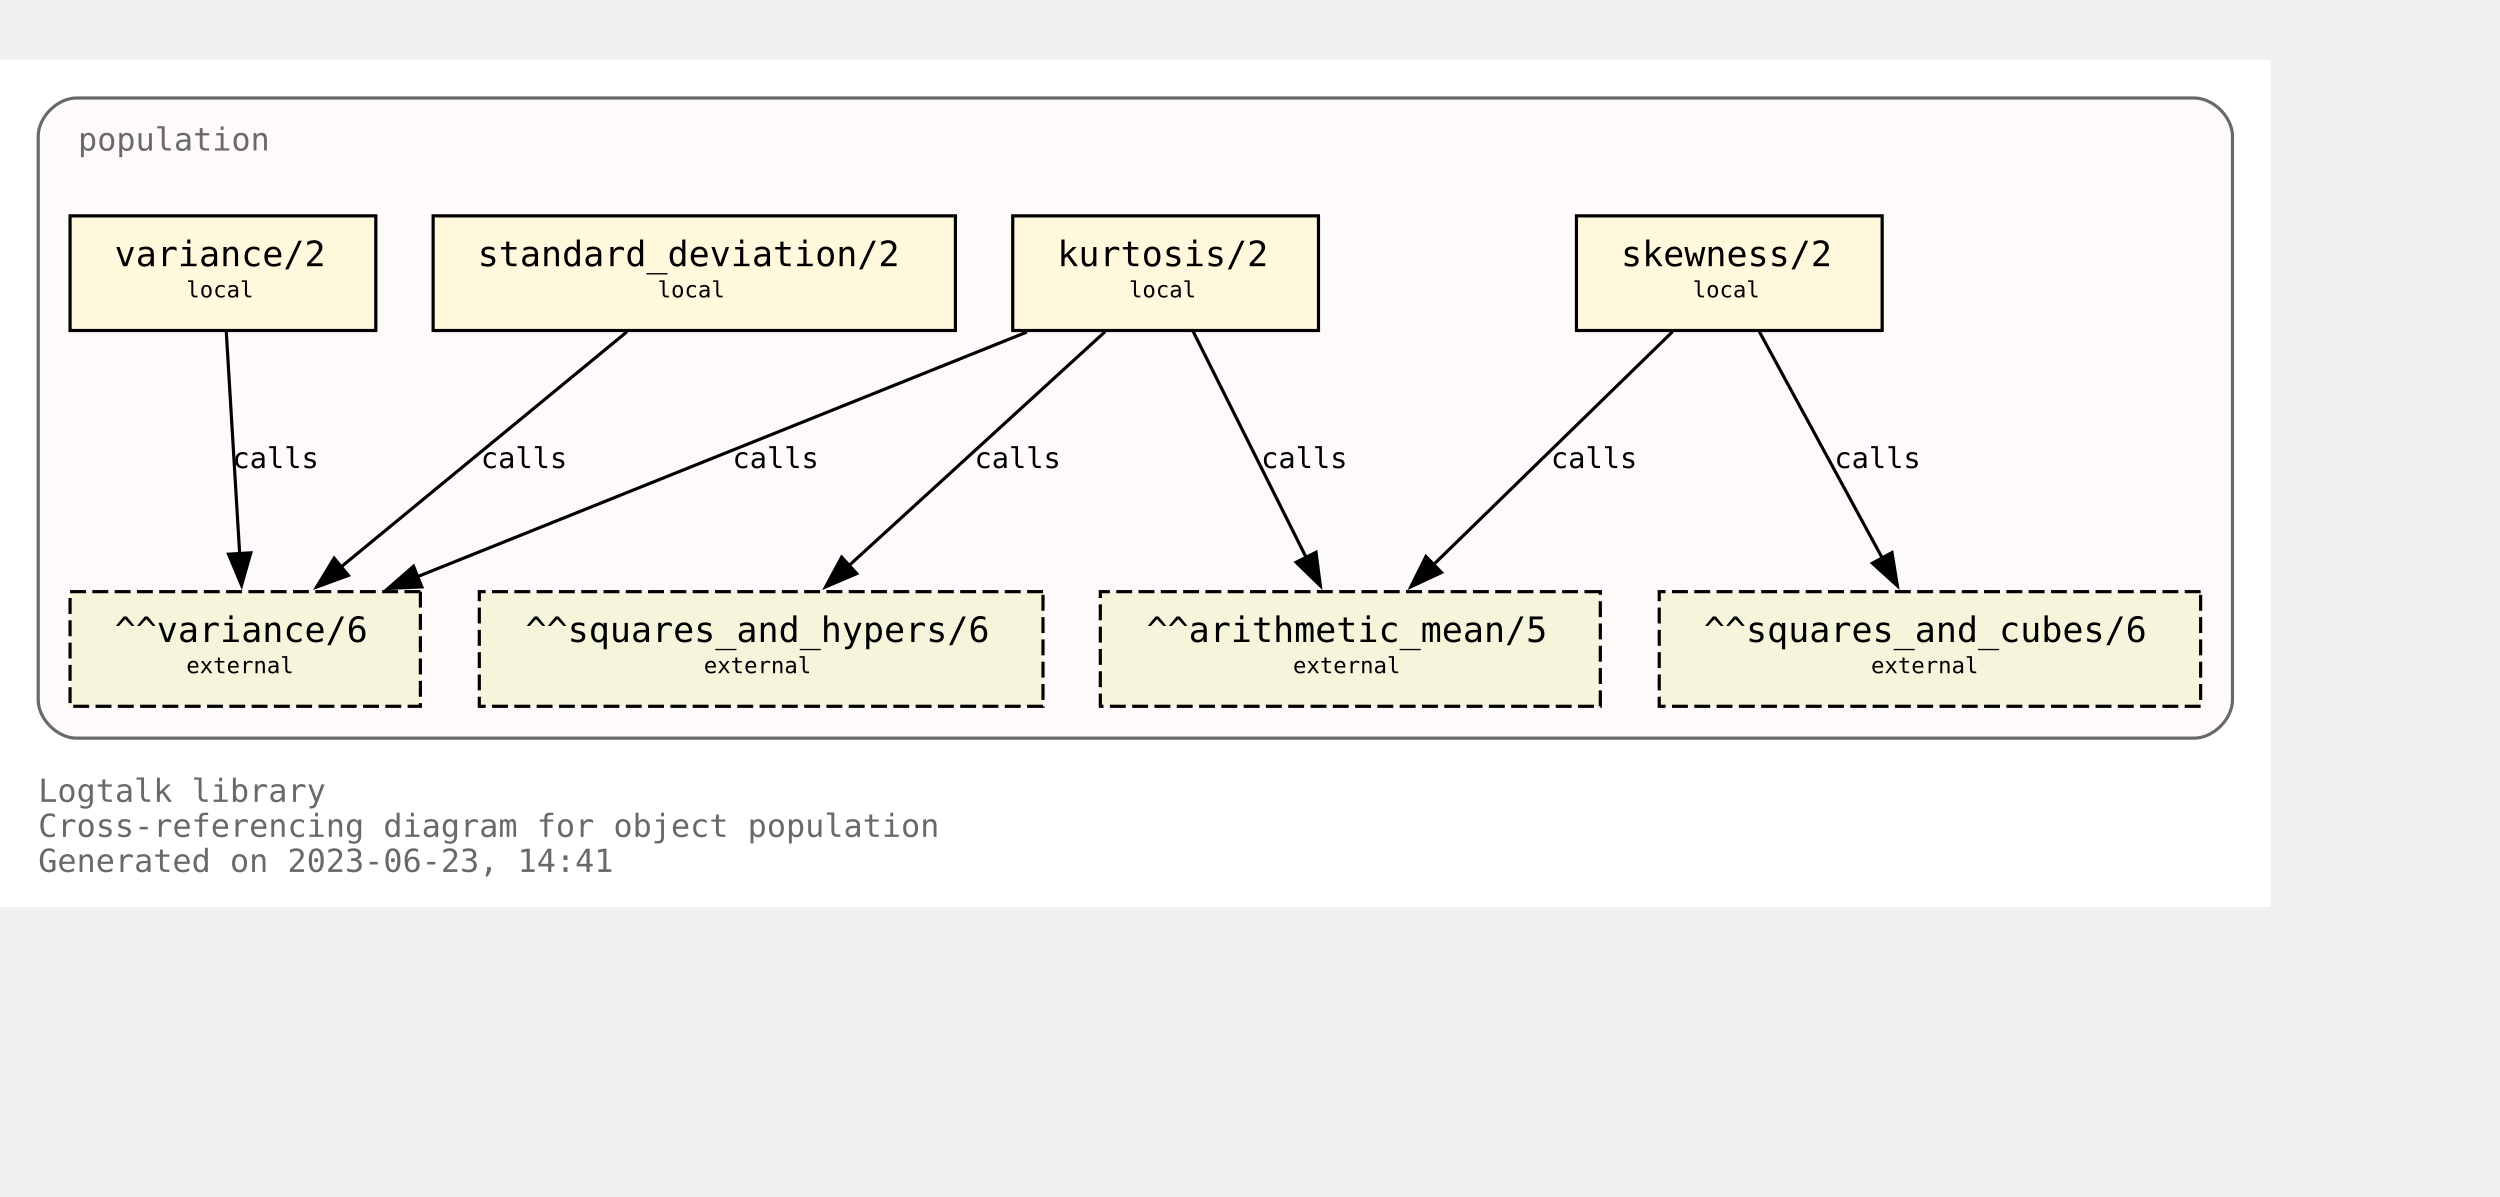
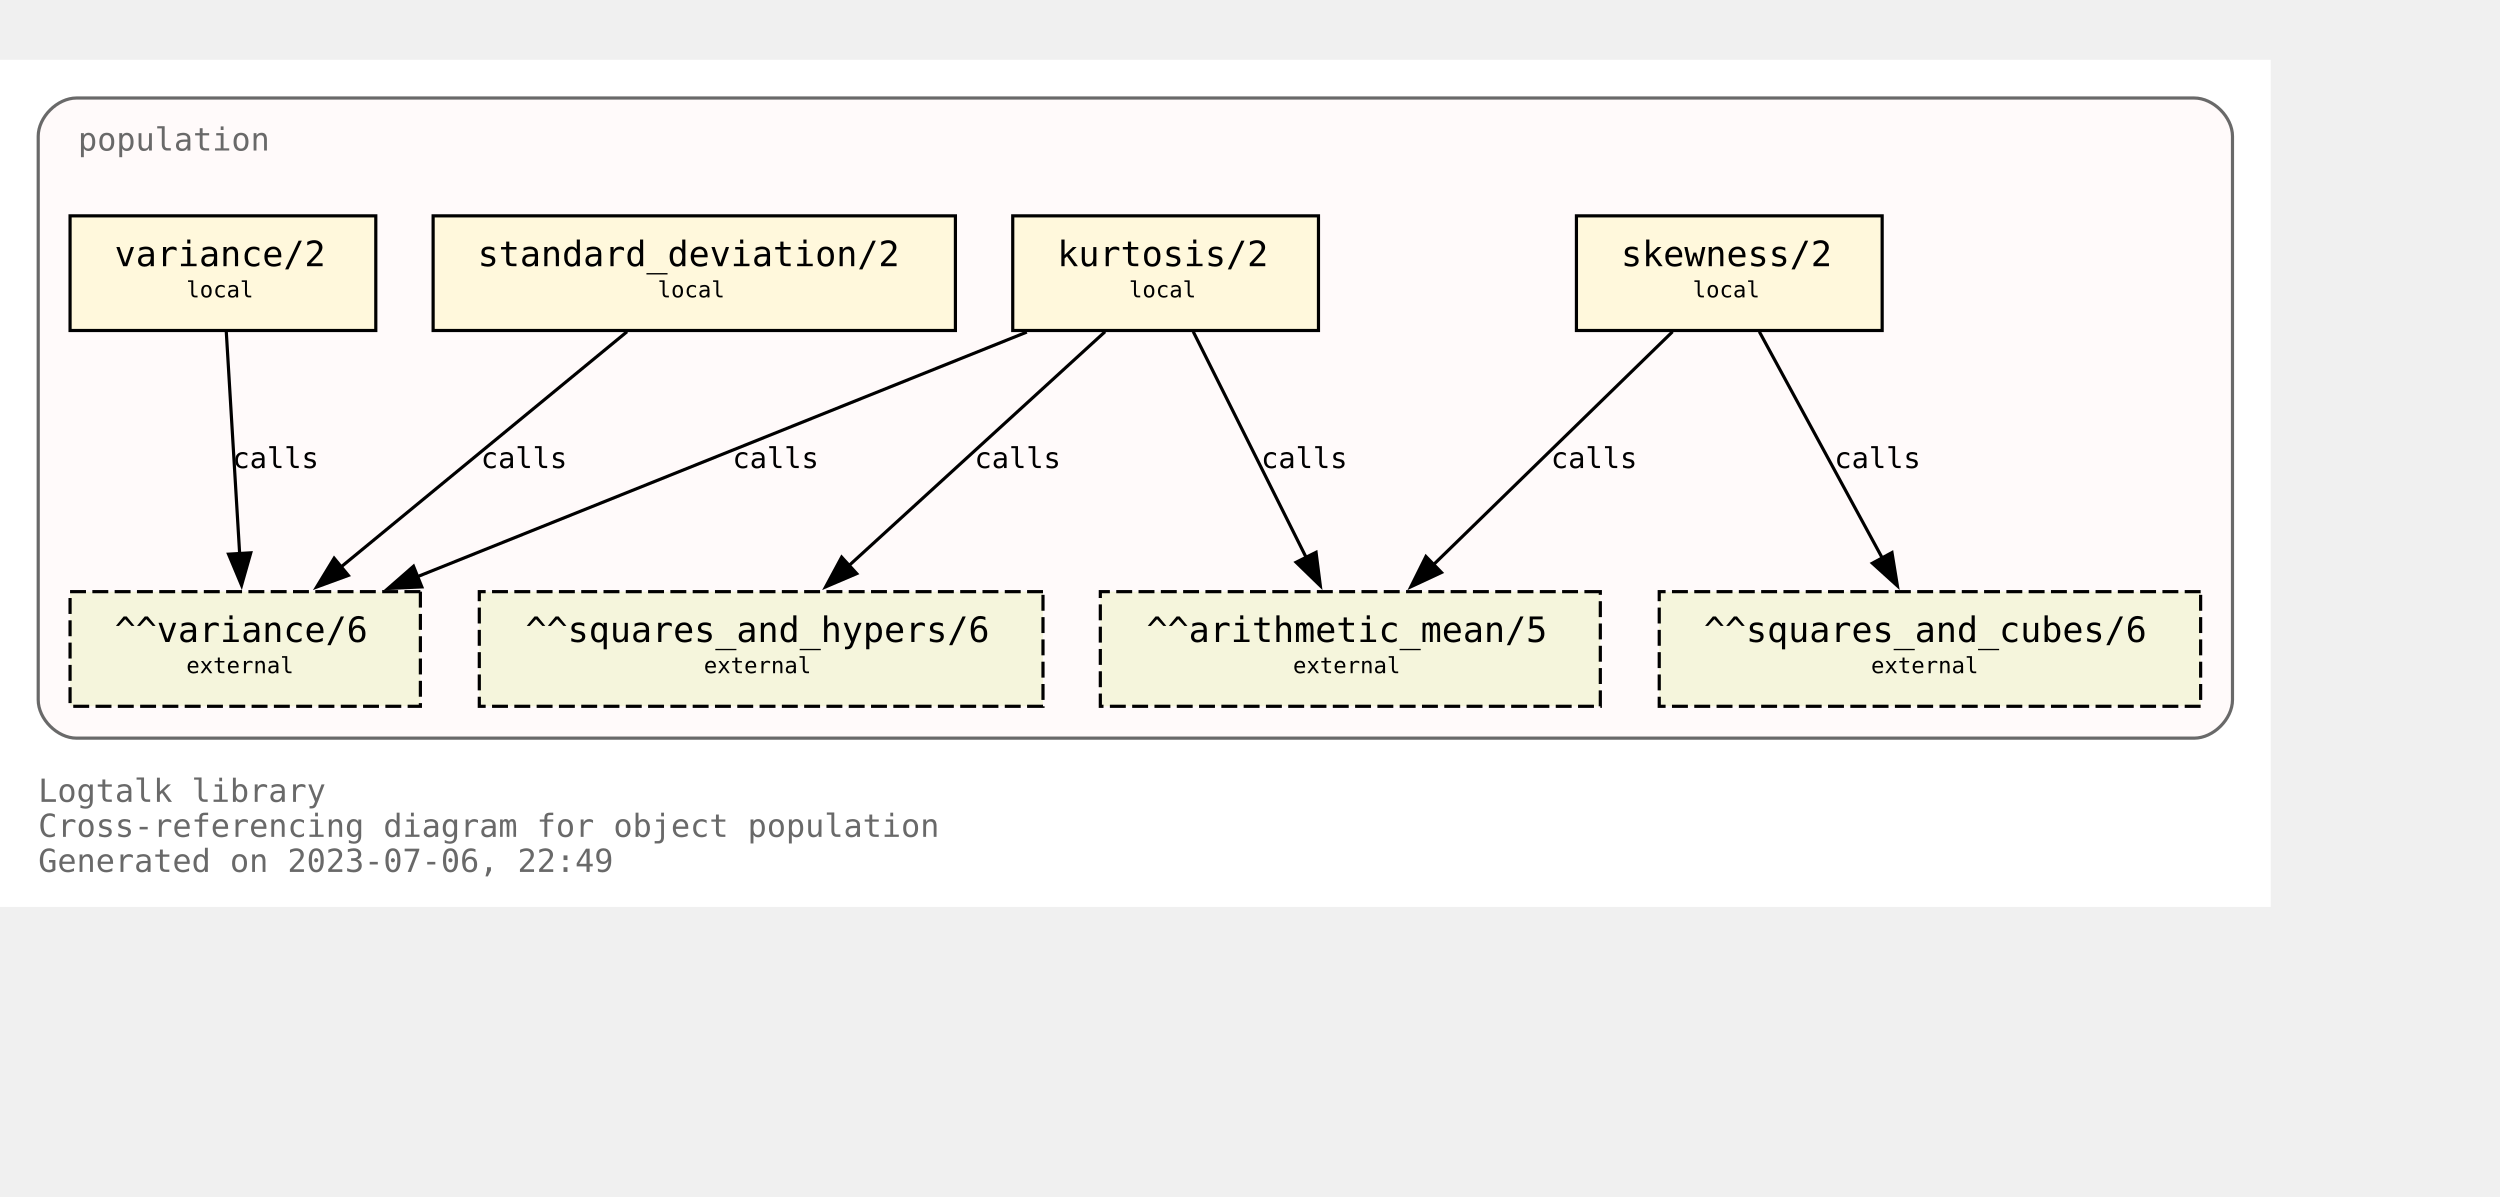
<svg xmlns="http://www.w3.org/2000/svg" xmlns:xlink="http://www.w3.org/1999/xlink" width="857pt" height="410pt" viewBox="72.00 72.00 785.00 338.00">
  <g id="graph0" class="graph" transform="scale(1 1) rotate(0) translate(76 334)">
    <polygon fill="white" stroke="none" points="-4,4 -4,-262 709,-262 709,4 -4,4" />
    <text text-anchor="start" x="8" y="-29" font-family="Monospace" font-size="10.00" fill="dimgray">Logtalk library</text>
    <text text-anchor="start" x="8" y="-18" font-family="Monospace" font-size="10.00" fill="dimgray">Cross-referencing diagram for object population</text>
-     <text text-anchor="start" x="8" y="-7" font-family="Monospace" font-size="10.00" fill="dimgray">Generated on 2023-06-23, 14:41</text>
+     <text text-anchor="start" x="8" y="-7" font-family="Monospace" font-size="10.00" fill="dimgray">Generated on 2023-07-06, 22:49</text>
    <g id="clust1" class="cluster">
      <g id="a_clust1">
        <a xlink:title="population">
          <path fill="snow" stroke="dimgray" d="M20,-49C20,-49 685,-49 685,-49 691,-49 697,-55 697,-61 697,-61 697,-238 697,-238 697,-244 691,-250 685,-250 685,-250 20,-250 20,-250 14,-250 8,-244 8,-238 8,-238 8,-61 8,-61 8,-55 14,-49 20,-49" />
          <g id="a_clust1_0">
-             <a xlink:href="https://github.com/LogtalkDotOrg/logtalk3/tree/8ce0c9547d75840e3f038fba8887147aa76b3ff0/library/statistics/population.lgt" xlink:title="https://github.com/LogtalkDotOrg/logtalk3/tree/8ce0c9547d75840e3f038fba8887147aa76b3ff0/library/statistics/population.lgt">
+             <a xlink:href="https://github.com/LogtalkDotOrg/logtalk3/tree/93d9c71ce086a7210a98a9ecc01a99b246092177/library/statistics/population.lgt" xlink:title="https://github.com/LogtalkDotOrg/logtalk3/tree/93d9c71ce086a7210a98a9ecc01a99b246092177/library/statistics/population.lgt">
              <text text-anchor="start" x="20.5" y="-233.5" font-family="Monospace" font-size="10.00" fill="dimgray">population</text>
            </a>
          </g>
        </a>
      </g>
    </g>
    <g id="node1" class="node">
      <g id="a_node1">
-         <a xlink:href="https://github.com/LogtalkDotOrg/logtalk3/tree/8ce0c9547d75840e3f038fba8887147aa76b3ff0/library/statistics/population.lgt#L33" xlink:title="https://github.com/LogtalkDotOrg/logtalk3/tree/8ce0c9547d75840e3f038fba8887147aa76b3ff0/library/statistics/population.lgt#L33">
+         <a xlink:href="https://github.com/LogtalkDotOrg/logtalk3/tree/93d9c71ce086a7210a98a9ecc01a99b246092177/library/statistics/population.lgt#L33" xlink:title="https://github.com/LogtalkDotOrg/logtalk3/tree/93d9c71ce086a7210a98a9ecc01a99b246092177/library/statistics/population.lgt#L33">
          <polygon fill="cornsilk" stroke="black" points="587,-213 491,-213 491,-177 587,-177 587,-213" />
          <text text-anchor="start" x="499" y="-197.8" font-family="Monospace" font-size="9.00"> </text>
          <text text-anchor="start" x="505" y="-197.2" font-family="Monospace" font-size="11.00">skewness/2</text>
          <text text-anchor="start" x="573" y="-197.8" font-family="Monospace" font-size="9.00"> </text>
          <text text-anchor="start" x="499" y="-186.8" font-family="Monospace" font-size="9.00"> </text>
          <text text-anchor="start" x="527.5" y="-187.4" font-family="Monospace" font-size="7.00">local</text>
          <text text-anchor="start" x="573" y="-186.8" font-family="Monospace" font-size="9.00"> </text>
        </a>
      </g>
    </g>
    <g id="node5" class="node">
      <polygon fill="beige" stroke="black" stroke-dasharray="5,2" points="498.5,-95 341.5,-95 341.5,-59 498.5,-59 498.5,-95" />
      <text text-anchor="start" x="350" y="-79.8" font-family="Monospace" font-size="9.00"> </text>
      <text text-anchor="start" x="356" y="-79.2" font-family="Monospace" font-size="11.00">^^arithmetic_mean/5</text>
      <text text-anchor="start" x="485" y="-79.8" font-family="Monospace" font-size="9.00"> </text>
      <text text-anchor="start" x="350" y="-68.8" font-family="Monospace" font-size="9.00"> </text>
      <text text-anchor="start" x="402" y="-69.4" font-family="Monospace" font-size="7.00">external</text>
      <text text-anchor="start" x="485" y="-68.8" font-family="Monospace" font-size="9.00"> </text>
    </g>
    <g id="edge1" class="edge">
      <g id="a_edge1">
-         <a xlink:href="https://github.com/LogtalkDotOrg/logtalk3/tree/8ce0c9547d75840e3f038fba8887147aa76b3ff0/library/statistics/population.lgt#L33" xlink:title="calls">
+         <a xlink:href="https://github.com/LogtalkDotOrg/logtalk3/tree/93d9c71ce086a7210a98a9ecc01a99b246092177/library/statistics/population.lgt#L33" xlink:title="calls">
          <path fill="none" stroke="black" d="M521.18,-176.63C501.29,-157.24 468.91,-125.67 446.14,-103.49" />
          <polygon fill="black" stroke="black" points="448.62,-101.02 439.02,-96.54 443.74,-106.03 448.62,-101.02" />
        </a>
      </g>
      <g id="a_edge1-label">
-         <a xlink:href="https://github.com/LogtalkDotOrg/logtalk3/tree/8ce0c9547d75840e3f038fba8887147aa76b3ff0/library/statistics/population.lgt#L33" xlink:title="https://github.com/LogtalkDotOrg/logtalk3/tree/8ce0c9547d75840e3f038fba8887147aa76b3ff0/library/statistics/population.lgt#L33">
+         <a xlink:href="https://github.com/LogtalkDotOrg/logtalk3/tree/93d9c71ce086a7210a98a9ecc01a99b246092177/library/statistics/population.lgt#L33" xlink:title="https://github.com/LogtalkDotOrg/logtalk3/tree/93d9c71ce086a7210a98a9ecc01a99b246092177/library/statistics/population.lgt#L33">
          <text text-anchor="start" x="483" y="-133.8" font-family="Monospace" font-size="9.00">calls</text>
        </a>
      </g>
    </g>
    <g id="node6" class="node">
      <polygon fill="beige" stroke="black" stroke-dasharray="5,2" points="687,-95 517,-95 517,-59 687,-59 687,-95" />
      <text text-anchor="start" x="525" y="-79.8" font-family="Monospace" font-size="9.00"> </text>
      <text text-anchor="start" x="531" y="-79.2" font-family="Monospace" font-size="11.00">^^squares_and_cubes/6</text>
      <text text-anchor="start" x="673" y="-79.8" font-family="Monospace" font-size="9.00"> </text>
      <text text-anchor="start" x="525" y="-68.8" font-family="Monospace" font-size="9.00"> </text>
      <text text-anchor="start" x="583.5" y="-69.4" font-family="Monospace" font-size="7.00">external</text>
      <text text-anchor="start" x="673" y="-68.8" font-family="Monospace" font-size="9.00"> </text>
    </g>
    <g id="edge2" class="edge">
      <g id="a_edge2">
-         <a xlink:href="https://github.com/LogtalkDotOrg/logtalk3/tree/8ce0c9547d75840e3f038fba8887147aa76b3ff0/library/statistics/population.lgt#L33" xlink:title="calls">
+         <a xlink:href="https://github.com/LogtalkDotOrg/logtalk3/tree/93d9c71ce086a7210a98a9ecc01a99b246092177/library/statistics/population.lgt#L33" xlink:title="calls">
          <path fill="none" stroke="black" d="M548.43,-176.63C558.64,-157.84 575.06,-127.61 587.03,-105.56" />
          <polygon fill="black" stroke="black" points="590.08,-107.27 591.78,-96.82 583.93,-103.93 590.08,-107.27" />
        </a>
      </g>
      <g id="a_edge2-label">
-         <a xlink:href="https://github.com/LogtalkDotOrg/logtalk3/tree/8ce0c9547d75840e3f038fba8887147aa76b3ff0/library/statistics/population.lgt#L33" xlink:title="https://github.com/LogtalkDotOrg/logtalk3/tree/8ce0c9547d75840e3f038fba8887147aa76b3ff0/library/statistics/population.lgt#L33">
+         <a xlink:href="https://github.com/LogtalkDotOrg/logtalk3/tree/93d9c71ce086a7210a98a9ecc01a99b246092177/library/statistics/population.lgt#L33" xlink:title="https://github.com/LogtalkDotOrg/logtalk3/tree/93d9c71ce086a7210a98a9ecc01a99b246092177/library/statistics/population.lgt#L33">
          <text text-anchor="start" x="572" y="-133.8" font-family="Monospace" font-size="9.00">calls</text>
        </a>
      </g>
    </g>
    <g id="node2" class="node">
      <g id="a_node2">
-         <a xlink:href="https://github.com/LogtalkDotOrg/logtalk3/tree/8ce0c9547d75840e3f038fba8887147aa76b3ff0/library/statistics/population.lgt#L41" xlink:title="https://github.com/LogtalkDotOrg/logtalk3/tree/8ce0c9547d75840e3f038fba8887147aa76b3ff0/library/statistics/population.lgt#L41">
+         <a xlink:href="https://github.com/LogtalkDotOrg/logtalk3/tree/93d9c71ce086a7210a98a9ecc01a99b246092177/library/statistics/population.lgt#L41" xlink:title="https://github.com/LogtalkDotOrg/logtalk3/tree/93d9c71ce086a7210a98a9ecc01a99b246092177/library/statistics/population.lgt#L41">
          <polygon fill="cornsilk" stroke="black" points="410,-213 314,-213 314,-177 410,-177 410,-213" />
          <text text-anchor="start" x="322" y="-197.8" font-family="Monospace" font-size="9.00"> </text>
          <text text-anchor="start" x="328" y="-197.2" font-family="Monospace" font-size="11.00">kurtosis/2</text>
          <text text-anchor="start" x="396" y="-197.8" font-family="Monospace" font-size="9.00"> </text>
          <text text-anchor="start" x="322" y="-186.8" font-family="Monospace" font-size="9.00"> </text>
          <text text-anchor="start" x="350.5" y="-187.4" font-family="Monospace" font-size="7.00">local</text>
          <text text-anchor="start" x="396" y="-186.8" font-family="Monospace" font-size="9.00"> </text>
        </a>
      </g>
    </g>
    <g id="edge3" class="edge">
      <g id="a_edge3">
-         <a xlink:href="https://github.com/LogtalkDotOrg/logtalk3/tree/8ce0c9547d75840e3f038fba8887147aa76b3ff0/library/statistics/population.lgt#L41" xlink:title="calls">
+         <a xlink:href="https://github.com/LogtalkDotOrg/logtalk3/tree/93d9c71ce086a7210a98a9ecc01a99b246092177/library/statistics/population.lgt#L41" xlink:title="calls">
          <path fill="none" stroke="black" d="M370.68,-176.63C380.08,-157.84 395.2,-127.61 406.22,-105.56" />
          <polygon fill="black" stroke="black" points="409.24,-107.35 410.58,-96.84 402.98,-104.22 409.24,-107.35" />
        </a>
      </g>
      <g id="a_edge3-label">
-         <a xlink:href="https://github.com/LogtalkDotOrg/logtalk3/tree/8ce0c9547d75840e3f038fba8887147aa76b3ff0/library/statistics/population.lgt#L41" xlink:title="https://github.com/LogtalkDotOrg/logtalk3/tree/8ce0c9547d75840e3f038fba8887147aa76b3ff0/library/statistics/population.lgt#L41">
+         <a xlink:href="https://github.com/LogtalkDotOrg/logtalk3/tree/93d9c71ce086a7210a98a9ecc01a99b246092177/library/statistics/population.lgt#L41" xlink:title="https://github.com/LogtalkDotOrg/logtalk3/tree/93d9c71ce086a7210a98a9ecc01a99b246092177/library/statistics/population.lgt#L41">
          <text text-anchor="start" x="392" y="-133.8" font-family="Monospace" font-size="9.00">calls</text>
        </a>
      </g>
    </g>
    <g id="node7" class="node">
      <polygon fill="beige" stroke="black" stroke-dasharray="5,2" points="323.5,-95 146.5,-95 146.5,-59 323.5,-59 323.5,-95" />
      <text text-anchor="start" x="155" y="-79.8" font-family="Monospace" font-size="9.00"> </text>
      <text text-anchor="start" x="161" y="-79.2" font-family="Monospace" font-size="11.00">^^squares_and_hypers/6</text>
      <text text-anchor="start" x="310" y="-79.8" font-family="Monospace" font-size="9.00"> </text>
      <text text-anchor="start" x="155" y="-68.8" font-family="Monospace" font-size="9.00"> </text>
      <text text-anchor="start" x="217" y="-69.4" font-family="Monospace" font-size="7.00">external</text>
      <text text-anchor="start" x="310" y="-68.8" font-family="Monospace" font-size="9.00"> </text>
    </g>
    <g id="edge4" class="edge">
      <g id="a_edge4">
-         <a xlink:href="https://github.com/LogtalkDotOrg/logtalk3/tree/8ce0c9547d75840e3f038fba8887147aa76b3ff0/library/statistics/population.lgt#L41" xlink:title="calls">
+         <a xlink:href="https://github.com/LogtalkDotOrg/logtalk3/tree/93d9c71ce086a7210a98a9ecc01a99b246092177/library/statistics/population.lgt#L41" xlink:title="calls">
          <path fill="none" stroke="black" d="M342.99,-176.63C321.66,-157.16 286.89,-125.4 262.58,-103.19" />
          <polygon fill="black" stroke="black" points="265,-100.67 255.26,-96.51 260.28,-105.83 265,-100.67" />
        </a>
      </g>
      <g id="a_edge4-label">
-         <a xlink:href="https://github.com/LogtalkDotOrg/logtalk3/tree/8ce0c9547d75840e3f038fba8887147aa76b3ff0/library/statistics/population.lgt#L41" xlink:title="https://github.com/LogtalkDotOrg/logtalk3/tree/8ce0c9547d75840e3f038fba8887147aa76b3ff0/library/statistics/population.lgt#L41">
+         <a xlink:href="https://github.com/LogtalkDotOrg/logtalk3/tree/93d9c71ce086a7210a98a9ecc01a99b246092177/library/statistics/population.lgt#L41" xlink:title="https://github.com/LogtalkDotOrg/logtalk3/tree/93d9c71ce086a7210a98a9ecc01a99b246092177/library/statistics/population.lgt#L41">
          <text text-anchor="start" x="302" y="-133.8" font-family="Monospace" font-size="9.00">calls</text>
        </a>
      </g>
    </g>
    <g id="node8" class="node">
      <polygon fill="beige" stroke="black" stroke-dasharray="5,2" points="128,-95 18,-95 18,-59 128,-59 128,-95" />
      <text text-anchor="start" x="26" y="-79.8" font-family="Monospace" font-size="9.00"> </text>
      <text text-anchor="start" x="32" y="-79.2" font-family="Monospace" font-size="11.00">^^variance/6</text>
      <text text-anchor="start" x="114" y="-79.8" font-family="Monospace" font-size="9.00"> </text>
      <text text-anchor="start" x="26" y="-68.8" font-family="Monospace" font-size="9.00"> </text>
      <text text-anchor="start" x="54.5" y="-69.4" font-family="Monospace" font-size="7.00">external</text>
      <text text-anchor="start" x="114" y="-68.8" font-family="Monospace" font-size="9.00"> </text>
    </g>
    <g id="edge5" class="edge">
      <g id="a_edge5">
-         <a xlink:href="https://github.com/LogtalkDotOrg/logtalk3/tree/8ce0c9547d75840e3f038fba8887147aa76b3ff0/library/statistics/population.lgt#L41" xlink:title="calls">
+         <a xlink:href="https://github.com/LogtalkDotOrg/logtalk3/tree/93d9c71ce086a7210a98a9ecc01a99b246092177/library/statistics/population.lgt#L41" xlink:title="calls">
          <path fill="none" stroke="black" d="M318.42,-176.51C267.27,-155.98 182.43,-121.92 127.11,-99.72" />
          <polygon fill="black" stroke="black" points="128.45,-96.49 117.87,-96.01 125.84,-102.98 128.45,-96.49" />
        </a>
      </g>
      <g id="a_edge5-label">
-         <a xlink:href="https://github.com/LogtalkDotOrg/logtalk3/tree/8ce0c9547d75840e3f038fba8887147aa76b3ff0/library/statistics/population.lgt#L41" xlink:title="https://github.com/LogtalkDotOrg/logtalk3/tree/8ce0c9547d75840e3f038fba8887147aa76b3ff0/library/statistics/population.lgt#L41">
+         <a xlink:href="https://github.com/LogtalkDotOrg/logtalk3/tree/93d9c71ce086a7210a98a9ecc01a99b246092177/library/statistics/population.lgt#L41" xlink:title="https://github.com/LogtalkDotOrg/logtalk3/tree/93d9c71ce086a7210a98a9ecc01a99b246092177/library/statistics/population.lgt#L41">
          <text text-anchor="start" x="226" y="-133.8" font-family="Monospace" font-size="9.00">calls</text>
        </a>
      </g>
    </g>
    <g id="node3" class="node">
      <g id="a_node3">
-         <a xlink:href="https://github.com/LogtalkDotOrg/logtalk3/tree/8ce0c9547d75840e3f038fba8887147aa76b3ff0/library/statistics/population.lgt#L50" xlink:title="https://github.com/LogtalkDotOrg/logtalk3/tree/8ce0c9547d75840e3f038fba8887147aa76b3ff0/library/statistics/population.lgt#L50">
+         <a xlink:href="https://github.com/LogtalkDotOrg/logtalk3/tree/93d9c71ce086a7210a98a9ecc01a99b246092177/library/statistics/population.lgt#L50" xlink:title="https://github.com/LogtalkDotOrg/logtalk3/tree/93d9c71ce086a7210a98a9ecc01a99b246092177/library/statistics/population.lgt#L50">
          <polygon fill="cornsilk" stroke="black" points="296,-213 132,-213 132,-177 296,-177 296,-213" />
          <text text-anchor="start" x="140" y="-197.8" font-family="Monospace" font-size="9.00"> </text>
          <text text-anchor="start" x="146" y="-197.2" font-family="Monospace" font-size="11.00">standard_deviation/2</text>
          <text text-anchor="start" x="282" y="-197.8" font-family="Monospace" font-size="9.00"> </text>
          <text text-anchor="start" x="140" y="-186.8" font-family="Monospace" font-size="9.00"> </text>
          <text text-anchor="start" x="202.5" y="-187.4" font-family="Monospace" font-size="7.00">local</text>
          <text text-anchor="start" x="282" y="-186.8" font-family="Monospace" font-size="9.00"> </text>
        </a>
      </g>
    </g>
    <g id="edge6" class="edge">
      <g id="a_edge6">
-         <a xlink:href="https://github.com/LogtalkDotOrg/logtalk3/tree/8ce0c9547d75840e3f038fba8887147aa76b3ff0/library/statistics/population.lgt#L50" xlink:title="calls">
+         <a xlink:href="https://github.com/LogtalkDotOrg/logtalk3/tree/93d9c71ce086a7210a98a9ecc01a99b246092177/library/statistics/population.lgt#L50" xlink:title="calls">
          <path fill="none" stroke="black" d="M192.89,-176.63C169.01,-156.99 129.93,-124.84 102.91,-102.61" />
          <polygon fill="black" stroke="black" points="105.37,-100.1 95.42,-96.45 100.92,-105.5 105.37,-100.1" />
        </a>
      </g>
      <g id="a_edge6-label">
-         <a xlink:href="https://github.com/LogtalkDotOrg/logtalk3/tree/8ce0c9547d75840e3f038fba8887147aa76b3ff0/library/statistics/population.lgt#L50" xlink:title="https://github.com/LogtalkDotOrg/logtalk3/tree/8ce0c9547d75840e3f038fba8887147aa76b3ff0/library/statistics/population.lgt#L50">
+         <a xlink:href="https://github.com/LogtalkDotOrg/logtalk3/tree/93d9c71ce086a7210a98a9ecc01a99b246092177/library/statistics/population.lgt#L50" xlink:title="https://github.com/LogtalkDotOrg/logtalk3/tree/93d9c71ce086a7210a98a9ecc01a99b246092177/library/statistics/population.lgt#L50">
          <text text-anchor="start" x="147" y="-133.8" font-family="Monospace" font-size="9.00">calls</text>
        </a>
      </g>
    </g>
    <g id="node4" class="node">
      <g id="a_node4">
-         <a xlink:href="https://github.com/LogtalkDotOrg/logtalk3/tree/8ce0c9547d75840e3f038fba8887147aa76b3ff0/library/statistics/population.lgt#L54" xlink:title="https://github.com/LogtalkDotOrg/logtalk3/tree/8ce0c9547d75840e3f038fba8887147aa76b3ff0/library/statistics/population.lgt#L54">
+         <a xlink:href="https://github.com/LogtalkDotOrg/logtalk3/tree/93d9c71ce086a7210a98a9ecc01a99b246092177/library/statistics/population.lgt#L54" xlink:title="https://github.com/LogtalkDotOrg/logtalk3/tree/93d9c71ce086a7210a98a9ecc01a99b246092177/library/statistics/population.lgt#L54">
          <polygon fill="cornsilk" stroke="black" points="114,-213 18,-213 18,-177 114,-177 114,-213" />
          <text text-anchor="start" x="26" y="-197.8" font-family="Monospace" font-size="9.00"> </text>
          <text text-anchor="start" x="32" y="-197.2" font-family="Monospace" font-size="11.00">variance/2</text>
          <text text-anchor="start" x="100" y="-197.8" font-family="Monospace" font-size="9.00"> </text>
          <text text-anchor="start" x="26" y="-186.8" font-family="Monospace" font-size="9.00"> </text>
          <text text-anchor="start" x="54.5" y="-187.4" font-family="Monospace" font-size="7.00">local</text>
          <text text-anchor="start" x="100" y="-186.8" font-family="Monospace" font-size="9.00"> </text>
        </a>
      </g>
    </g>
    <g id="edge7" class="edge">
      <g id="a_edge7">
-         <a xlink:href="https://github.com/LogtalkDotOrg/logtalk3/tree/8ce0c9547d75840e3f038fba8887147aa76b3ff0/library/statistics/population.lgt#L54" xlink:title="calls">
+         <a xlink:href="https://github.com/LogtalkDotOrg/logtalk3/tree/93d9c71ce086a7210a98a9ecc01a99b246092177/library/statistics/population.lgt#L54" xlink:title="calls">
          <path fill="none" stroke="black" d="M67.05,-176.63C68.16,-158.18 69.94,-128.7 71.26,-106.77" />
          <polygon fill="black" stroke="black" points="74.74,-107.19 71.85,-97 67.76,-106.77 74.74,-107.19" />
        </a>
      </g>
      <g id="a_edge7-label">
-         <a xlink:href="https://github.com/LogtalkDotOrg/logtalk3/tree/8ce0c9547d75840e3f038fba8887147aa76b3ff0/library/statistics/population.lgt#L54" xlink:title="https://github.com/LogtalkDotOrg/logtalk3/tree/8ce0c9547d75840e3f038fba8887147aa76b3ff0/library/statistics/population.lgt#L54">
+         <a xlink:href="https://github.com/LogtalkDotOrg/logtalk3/tree/93d9c71ce086a7210a98a9ecc01a99b246092177/library/statistics/population.lgt#L54" xlink:title="https://github.com/LogtalkDotOrg/logtalk3/tree/93d9c71ce086a7210a98a9ecc01a99b246092177/library/statistics/population.lgt#L54">
          <text text-anchor="start" x="69" y="-133.8" font-family="Monospace" font-size="9.00">calls</text>
        </a>
      </g>
    </g>
  </g>
</svg>
